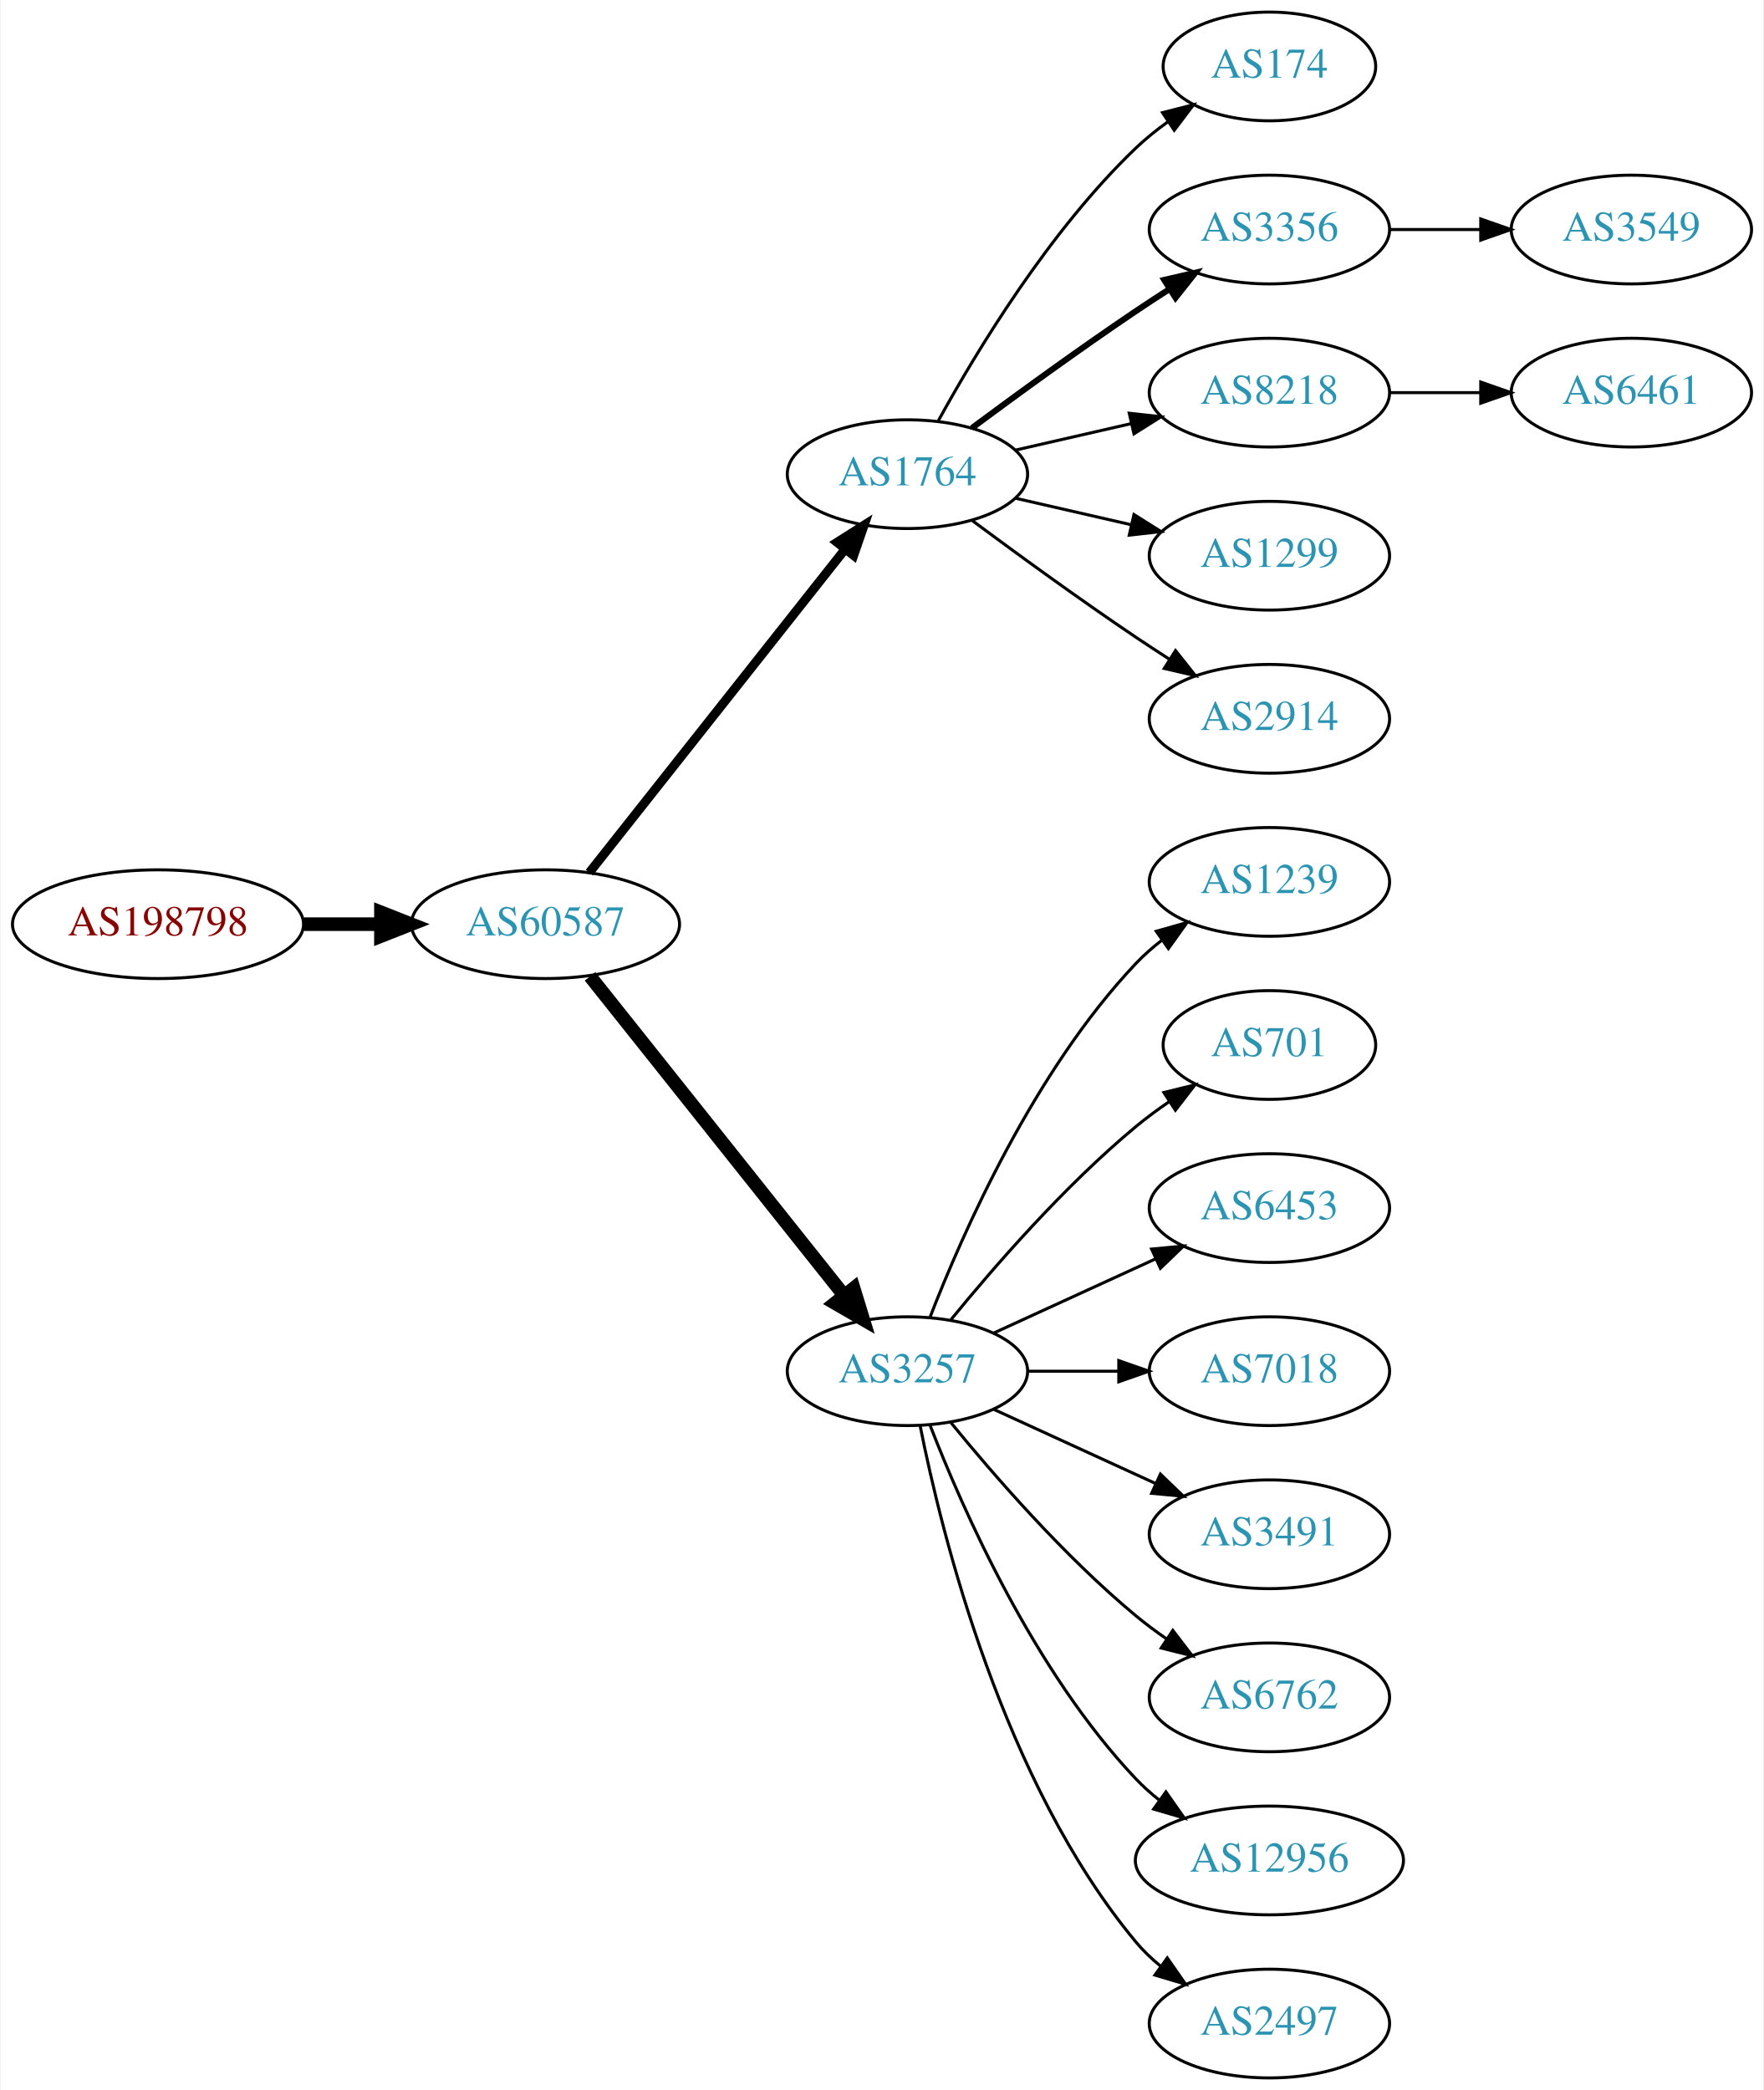
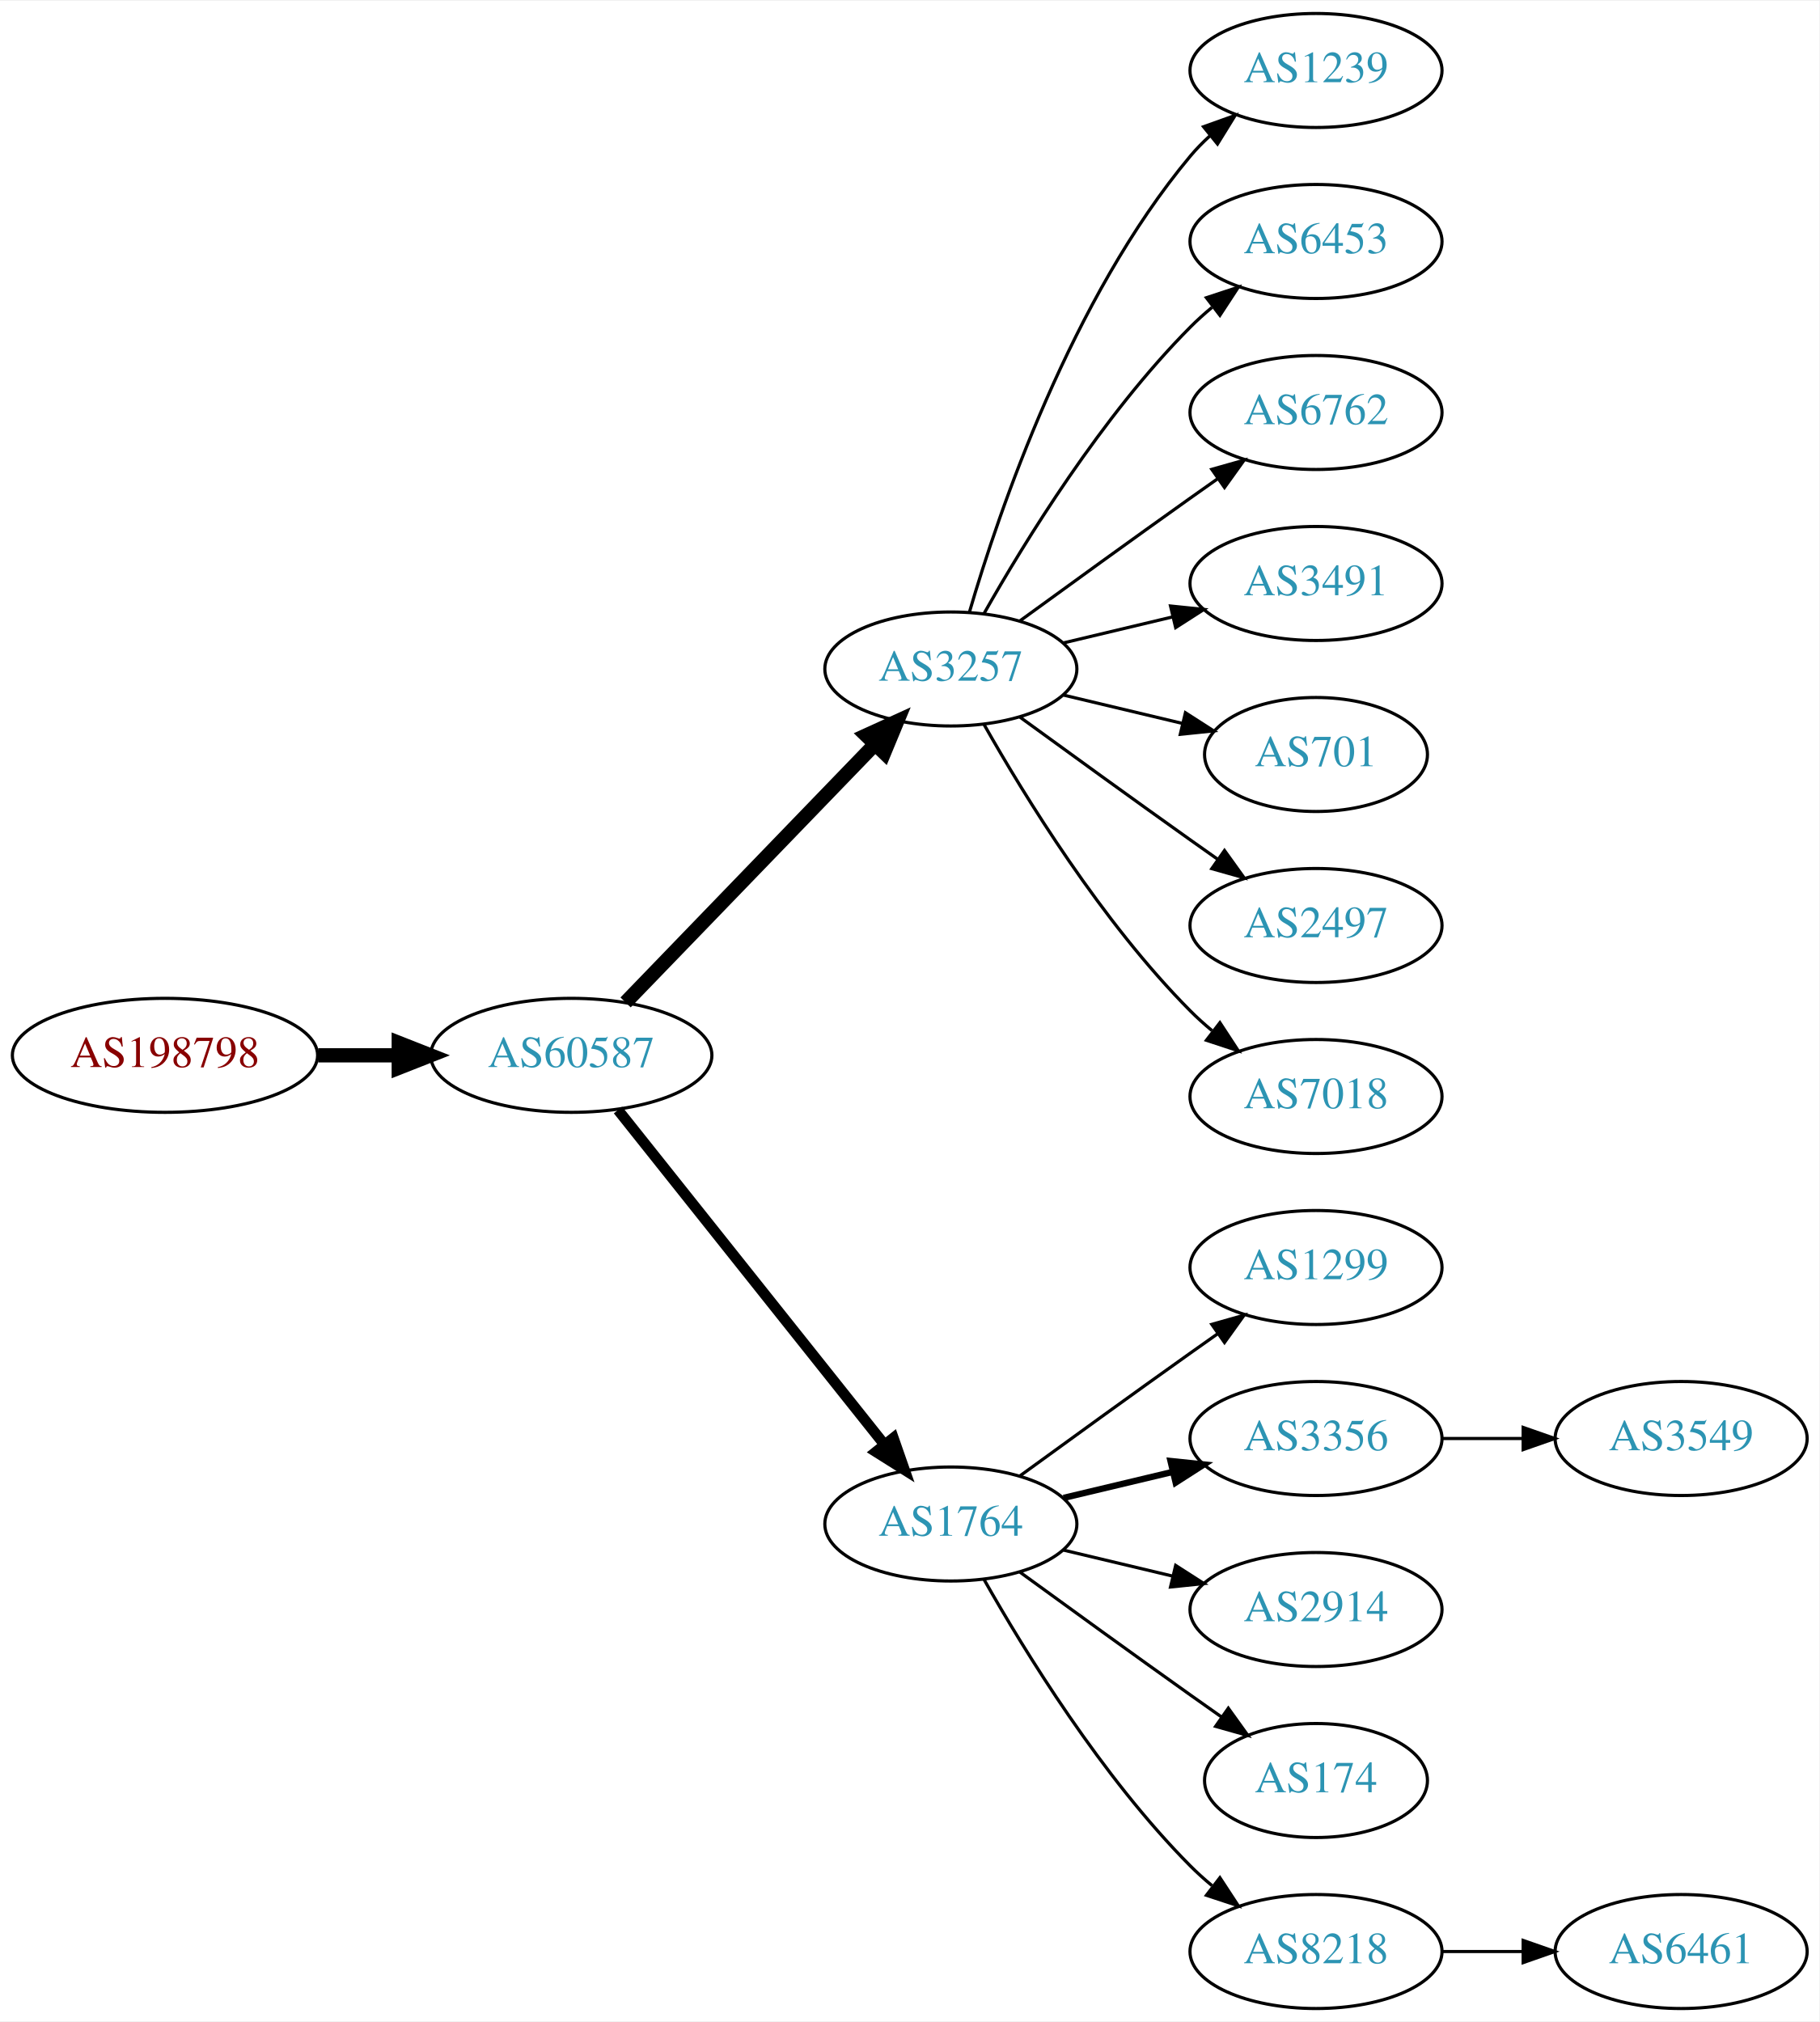
- <svg xmlns="http://www.w3.org/2000/svg" xmlns:xlink="http://www.w3.org/1999/xlink" width="584pt" height="692pt" viewBox="0.00 0.00 583.56 692.00">
-   <g id="graph0" class="graph" transform="scale(1 1) rotate(0) translate(4 688)">
-     <polygon fill="white" stroke="none" points="-4,4 -4,-688 579.562,-688 579.562,4 -4,4" />
+ <svg xmlns="http://www.w3.org/2000/svg" xmlns:xlink="http://www.w3.org/1999/xlink" width="574pt" height="638pt" viewBox="0.00 0.00 574.46 638.00">
+   <g id="graph0" class="graph" transform="scale(1 1) rotate(0) translate(4 634)">
+     <polygon fill="white" stroke="none" points="-4,4 -4,-634 570.463,-634 570.463,4 -4,4" />
    <g id="node1" class="node">
      <g id="a_node1">
        <a xlink:href="/asn/198798" xlink:title="AS198798 ~ IFO.net Internet Service GmbH [AT]">
-           <ellipse fill="#ffffff" stroke="black" cx="48.096" cy="-382" rx="48.192" ry="18" />
-           <text text-anchor="middle" x="48.096" y="-378.3" font-family="Times,serif" font-size="14.00" fill="#880000">AS198798</text>
+           <ellipse fill="#ffffff" stroke="black" cx="48.096" cy="-301" rx="48.192" ry="18" />
+           <text text-anchor="middle" x="48.096" y="-297.3" font-family="Times,serif" font-size="14.00" fill="#880000">AS198798</text>
        </a>
      </g>
    </g>
    <g id="node2" class="node">
      <g id="a_node2">
        <a xlink:href="/asn/60587" xlink:title="AS60587 ~ XINON GmbH [AT]">
-           <ellipse fill="#ffffff" stroke="black" cx="176.388" cy="-382" rx="44.393" ry="18" />
-           <text text-anchor="middle" x="176.388" y="-378.3" font-family="Times,serif" font-size="14.00" fill="#2c94b3">AS60587</text>
+           <ellipse fill="#ffffff" stroke="black" cx="176.388" cy="-301" rx="44.393" ry="18" />
+           <text text-anchor="middle" x="176.388" y="-297.3" font-family="Times,serif" font-size="14.00" fill="#2c94b3">AS60587</text>
        </a>
      </g>
    </g>
    <g id="edge1" class="edge">
-       <path fill="none" stroke="black" stroke-width="4.5" d="M96.481,-382C104.742,-382 113.386,-382 121.799,-382" />
-       <polygon fill="black" stroke="black" stroke-width="4.5" points="121.904,-385.938 131.904,-382 121.904,-378.063 121.904,-385.938" />
+       <path fill="none" stroke="black" stroke-width="4.5" d="M96.481,-301C104.742,-301 113.386,-301 121.799,-301" />
+       <polygon fill="black" stroke="black" stroke-width="4.5" points="121.904,-304.938 131.904,-301 121.904,-297.063 121.904,-304.938" />
    </g>
    <g id="node3" class="node">
      <g id="a_node3">
-         <a xlink:href="/asn/1764" xlink:title="AS1764 ~ NEXTLAYER-AS [AT]">
-           <ellipse fill="#ffffff" stroke="black" cx="296.23" cy="-531" rx="39.794" ry="18" />
-           <text text-anchor="middle" x="296.23" y="-527.3" font-family="Times,serif" font-size="14.00" fill="#2c94b3">AS1764</text>
+         <a xlink:href="/asn/3257" xlink:title="AS3257 ~ GTT [DE]">
+           <ellipse fill="#ffffff" stroke="black" cx="296.23" cy="-423" rx="39.794" ry="18" />
+           <text text-anchor="middle" x="296.23" y="-419.3" font-family="Times,serif" font-size="14.00" fill="#2c94b3">AS3257</text>
        </a>
      </g>
    </g>
    <g id="edge2" class="edge">
-       <path fill="none" stroke="black" stroke-width="3" d="M190.906,-399.092C211.684,-425.364 251.575,-475.802 275.557,-506.125" />
-       <polygon fill="black" stroke="black" stroke-width="3" points="272.921,-508.435 281.87,-514.107 278.412,-504.093 272.921,-508.435" />
+       <path fill="none" stroke="black" stroke-width="4.5" d="M193.526,-317.708C213.889,-338.789 249.043,-375.183 272.217,-399.175" />
+       <polygon fill="black" stroke="black" stroke-width="4.5" points="269.507,-402.037 279.287,-406.494 275.171,-396.566 269.507,-402.037" />
    </g>
    <g id="node4" class="node">
      <g id="a_node4">
-         <a xlink:href="/asn/3257" xlink:title="AS3257 ~ GTT [DE]">
-           <ellipse fill="#ffffff" stroke="black" cx="296.23" cy="-234" rx="39.794" ry="18" />
-           <text text-anchor="middle" x="296.23" y="-230.3" font-family="Times,serif" font-size="14.00" fill="#2c94b3">AS3257</text>
+         <a xlink:href="/asn/1764" xlink:title="AS1764 ~ NEXTLAYER-AS [AT]">
+           <ellipse fill="#ffffff" stroke="black" cx="296.23" cy="-153" rx="39.794" ry="18" />
+           <text text-anchor="middle" x="296.23" y="-149.3" font-family="Times,serif" font-size="14.00" fill="#2c94b3">AS1764</text>
        </a>
      </g>
    </g>
    <g id="edge3" class="edge">
-       <path fill="none" stroke="black" stroke-width="4.5" d="M191.136,-364.733C211.892,-338.666 251.337,-289.126 275.261,-259.079" />
-       <polygon fill="black" stroke="black" stroke-width="4.5" points="278.42,-261.433 281.569,-251.157 272.26,-256.528 278.42,-261.433" />
+       <path fill="none" stroke="black" stroke-width="3.375" d="M191.136,-283.733C211.892,-257.666 251.337,-208.126 275.261,-178.079" />
+       <polygon fill="black" stroke="black" stroke-width="3.375" points="278.078,-180.16 281.569,-170.157 272.602,-175.8 278.078,-180.16" />
    </g>
    <g id="node5" class="node">
      <g id="a_node5">
-         <a xlink:href="/asn/174" xlink:title="AS174 ~ Cogent Communications [US]">
-           <ellipse fill="#ffffff" stroke="black" cx="416.073" cy="-666" rx="35.194" ry="18" />
-           <text text-anchor="middle" x="416.073" y="-662.3" font-family="Times,serif" font-size="14.00" fill="#2c94b3">AS174</text>
+         <a xlink:href="/asn/1239" xlink:title="AS1239 ~ Sprint [US]">
+           <ellipse fill="#ffffff" stroke="black" cx="411.523" cy="-612" rx="39.794" ry="18" />
+           <text text-anchor="middle" x="411.523" y="-608.3" font-family="Times,serif" font-size="14.00" fill="#2c94b3">AS1239</text>
        </a>
      </g>
    </g>
    <g id="edge4" class="edge">
-       <path fill="none" stroke="black" d="M306.471,-548.713C319.017,-571.561 343.194,-611.611 371.877,-639 375.131,-642.107 378.797,-645.046 382.584,-647.76" />
-       <polygon fill="black" stroke="black" points="380.686,-650.701 390.952,-653.322 384.561,-644.872 380.686,-650.701" />
+       <path fill="none" stroke="black" d="M302.104,-441.002C311.418,-472.844 334.235,-539.981 371.877,-585 373.747,-587.237 375.845,-589.374 378.072,-591.396" />
+       <polygon fill="black" stroke="black" points="376.015,-594.234 385.99,-597.804 380.418,-588.793 376.015,-594.234" />
    </g>
    <g id="node6" class="node">
      <g id="a_node6">
-         <a xlink:href="/asn/3356" xlink:title="AS3356 ~ Level 3 Parent, LLC [US]">
-           <ellipse fill="#ffffff" stroke="black" cx="416.073" cy="-612" rx="39.794" ry="18" />
-           <text text-anchor="middle" x="416.073" y="-608.3" font-family="Times,serif" font-size="14.00" fill="#2c94b3">AS3356</text>
+         <a xlink:href="/asn/6453" xlink:title="AS6453 ~ TATA COMMUNICATIONS (AMERICA) INC [US]">
+           <ellipse fill="#ffffff" stroke="black" cx="411.523" cy="-558" rx="39.794" ry="18" />
+           <text text-anchor="middle" x="411.523" y="-554.3" font-family="Times,serif" font-size="14.00" fill="#2c94b3">AS6453</text>
        </a>
      </g>
    </g>
    <g id="edge5" class="edge">
-       <path fill="none" stroke="black" stroke-width="2" d="M317.56,-546.277C332.423,-557.304 353.167,-572.407 371.877,-585 375.426,-587.389 379.176,-589.839 382.924,-592.242" />
-       <polygon fill="black" stroke="black" stroke-width="2" points="381.251,-595.325 391.573,-597.712 384.993,-589.409 381.251,-595.325" />
+       <path fill="none" stroke="black" d="M306.69,-440.49C319.472,-463.096 343.904,-502.886 371.877,-531 373.987,-533.121 376.283,-535.188 378.669,-537.171" />
+       <polygon fill="black" stroke="black" points="376.921,-540.242 386.984,-543.556 381.184,-534.69 376.921,-540.242" />
    </g>
    <g id="node7" class="node">
      <g id="a_node7">
-         <a xlink:href="/asn/8218" xlink:title="AS8218 ~ legacy Neotelecoms [FR]">
-           <ellipse fill="#ffffff" stroke="black" cx="416.073" cy="-558" rx="39.794" ry="18" />
-           <text text-anchor="middle" x="416.073" y="-554.3" font-family="Times,serif" font-size="14.00" fill="#2c94b3">AS8218</text>
+         <a xlink:href="/asn/6762" xlink:title="AS6762 ~ TELECOM ITALIA SPARKLE S.p.A. [IT]">
+           <ellipse fill="#ffffff" stroke="black" cx="411.523" cy="-504" rx="39.794" ry="18" />
+           <text text-anchor="middle" x="411.523" y="-500.3" font-family="Times,serif" font-size="14.00" fill="#2c94b3">AS6762</text>
        </a>
      </g>
    </g>
    <g id="edge6" class="edge">
-       <path fill="none" stroke="black" d="M331.949,-538.955C343.949,-541.704 357.57,-544.825 370.263,-547.733" />
-       <polygon fill="black" stroke="black" points="369.665,-551.187 380.194,-550.009 371.229,-544.364 369.665,-551.187" />
+       <path fill="none" stroke="black" d="M318.078,-438.222C333.012,-449.091 353.626,-464.025 371.877,-477 374.697,-479.005 377.64,-481.085 380.588,-483.159" />
+       <polygon fill="black" stroke="black" points="378.616,-486.05 388.813,-488.926 382.634,-480.319 378.616,-486.05" />
    </g>
    <g id="node8" class="node">
      <g id="a_node8">
-         <a xlink:href="/asn/1299" xlink:title="AS1299 ~ Telia Carrier [EU]">
-           <ellipse fill="#ffffff" stroke="black" cx="416.073" cy="-504" rx="39.794" ry="18" />
-           <text text-anchor="middle" x="416.073" y="-500.3" font-family="Times,serif" font-size="14.00" fill="#2c94b3">AS1299</text>
+         <a xlink:href="/asn/3491" xlink:title="AS3491 ~ PCCW Global, Inc. [US]">
+           <ellipse fill="#ffffff" stroke="black" cx="411.523" cy="-450" rx="39.794" ry="18" />
+           <text text-anchor="middle" x="411.523" y="-446.3" font-family="Times,serif" font-size="14.00" fill="#2c94b3">AS3491</text>
        </a>
      </g>
    </g>
    <g id="edge7" class="edge">
-       <path fill="none" stroke="black" d="M331.949,-523.045C343.949,-520.296 357.57,-517.175 370.263,-514.267" />
-       <polygon fill="black" stroke="black" points="371.229,-517.636 380.194,-511.991 369.665,-510.813 371.229,-517.636" />
+       <path fill="none" stroke="black" d="M331.837,-431.248C342.709,-433.838 354.863,-436.735 366.305,-439.462" />
+       <polygon fill="black" stroke="black" points="365.589,-442.889 376.128,-441.803 367.212,-436.08 365.589,-442.889" />
    </g>
    <g id="node9" class="node">
      <g id="a_node9">
-         <a xlink:href="/asn/2914" xlink:title="AS2914 ~ NTT America, Inc. [US]">
-           <ellipse fill="#ffffff" stroke="black" cx="416.073" cy="-450" rx="39.794" ry="18" />
-           <text text-anchor="middle" x="416.073" y="-446.3" font-family="Times,serif" font-size="14.00" fill="#2c94b3">AS2914</text>
+         <a xlink:href="/asn/701" xlink:title="AS701 ~ UUNET [US]">
+           <ellipse fill="#ffffff" stroke="black" cx="411.523" cy="-396" rx="35.194" ry="18" />
+           <text text-anchor="middle" x="411.523" y="-392.3" font-family="Times,serif" font-size="14.00" fill="#2c94b3">AS701</text>
        </a>
      </g>
    </g>
    <g id="edge8" class="edge">
-       <path fill="none" stroke="black" d="M317.56,-515.723C332.423,-504.696 353.167,-489.593 371.877,-477 375.426,-474.611 379.176,-472.161 382.924,-469.758" />
-       <polygon fill="black" stroke="black" points="384.993,-472.591 391.573,-464.288 381.251,-466.675 384.993,-472.591" />
+       <path fill="none" stroke="black" d="M331.837,-414.752C343.632,-411.942 356.937,-408.771 369.204,-405.847" />
+       <polygon fill="black" stroke="black" points="370.293,-409.186 379.209,-403.463 368.67,-402.376 370.293,-409.186" />
    </g>
    <g id="node10" class="node">
      <g id="a_node10">
-         <a xlink:href="/asn/1239" xlink:title="AS1239 ~ Sprint [US]">
-           <ellipse fill="#ffffff" stroke="black" cx="416.073" cy="-396" rx="39.794" ry="18" />
-           <text text-anchor="middle" x="416.073" y="-392.3" font-family="Times,serif" font-size="14.00" fill="#2c94b3">AS1239</text>
+         <a xlink:href="/asn/2497" xlink:title="AS2497 ~ Internet Initiative Japan Inc. [JP]">
+           <ellipse fill="#ffffff" stroke="black" cx="411.523" cy="-342" rx="39.794" ry="18" />
+           <text text-anchor="middle" x="411.523" y="-338.3" font-family="Times,serif" font-size="14.00" fill="#2c94b3">AS2497</text>
        </a>
      </g>
    </g>
    <g id="edge9" class="edge">
-       <path fill="none" stroke="black" d="M303.753,-251.994C314.504,-279.728 338.161,-333.429 371.877,-369 374.462,-371.728 377.38,-374.294 380.448,-376.677" />
-       <polygon fill="black" stroke="black" points="378.602,-379.658 388.797,-382.543 382.627,-373.93 378.602,-379.658" />
+       <path fill="none" stroke="black" d="M318.078,-407.778C333.012,-396.909 353.626,-381.975 371.877,-369 374.697,-366.995 377.64,-364.915 380.588,-362.841" />
+       <polygon fill="black" stroke="black" points="382.634,-365.681 388.813,-357.074 378.616,-359.95 382.634,-365.681" />
    </g>
    <g id="node11" class="node">
      <g id="a_node11">
-         <a xlink:href="/asn/701" xlink:title="AS701 ~ UUNET [US]">
-           <ellipse fill="#ffffff" stroke="black" cx="416.073" cy="-342" rx="35.194" ry="18" />
-           <text text-anchor="middle" x="416.073" y="-338.3" font-family="Times,serif" font-size="14.00" fill="#2c94b3">AS701</text>
+         <a xlink:href="/asn/7018" xlink:title="AS7018 ~ AT&amp;T Services, Inc. [US]">
+           <ellipse fill="#ffffff" stroke="black" cx="411.523" cy="-288" rx="39.794" ry="18" />
+           <text text-anchor="middle" x="411.523" y="-284.3" font-family="Times,serif" font-size="14.00" fill="#2c94b3">AS7018</text>
        </a>
      </g>
    </g>
    <g id="edge10" class="edge">
-       <path fill="none" stroke="black" d="M310.649,-251.065C324.764,-268.375 348.178,-295.345 371.877,-315 375.34,-317.872 379.132,-320.669 382.987,-323.308" />
-       <polygon fill="black" stroke="black" points="381.129,-326.275 391.419,-328.797 384.948,-320.408 381.129,-326.275" />
+       <path fill="none" stroke="black" d="M306.69,-405.51C319.472,-382.904 343.904,-343.114 371.877,-315 373.987,-312.879 376.283,-310.812 378.669,-308.829" />
+       <polygon fill="black" stroke="black" points="381.184,-311.31 386.984,-302.444 376.921,-305.758 381.184,-311.31" />
    </g>
    <g id="node12" class="node">
      <g id="a_node12">
-         <a xlink:href="/asn/6453" xlink:title="AS6453 ~ TATA COMMUNICATIONS (AMERICA) INC [US]">
-           <ellipse fill="#ffffff" stroke="black" cx="416.073" cy="-288" rx="39.794" ry="18" />
-           <text text-anchor="middle" x="416.073" y="-284.3" font-family="Times,serif" font-size="14.00" fill="#2c94b3">AS6453</text>
+         <a xlink:href="/asn/1299" xlink:title="AS1299 ~ Telia Carrier [EU]">
+           <ellipse fill="#ffffff" stroke="black" cx="411.523" cy="-234" rx="39.794" ry="18" />
+           <text text-anchor="middle" x="411.523" y="-230.3" font-family="Times,serif" font-size="14.00" fill="#2c94b3">AS1299</text>
        </a>
      </g>
    </g>
    <g id="edge11" class="edge">
-       <path fill="none" stroke="black" d="M324.859,-246.661C340.816,-253.973 361.087,-263.261 378.369,-271.181" />
-       <polygon fill="black" stroke="black" points="377.068,-274.435 387.617,-275.419 379.984,-268.071 377.068,-274.435" />
+       <path fill="none" stroke="black" d="M318.078,-168.222C333.012,-179.091 353.626,-194.025 371.877,-207 374.697,-209.005 377.64,-211.085 380.588,-213.159" />
+       <polygon fill="black" stroke="black" points="378.616,-216.05 388.813,-218.926 382.634,-210.319 378.616,-216.05" />
    </g>
    <g id="node13" class="node">
      <g id="a_node13">
-         <a xlink:href="/asn/7018" xlink:title="AS7018 ~ AT&amp;T Services, Inc. [US]">
-           <ellipse fill="#ffffff" stroke="black" cx="416.073" cy="-234" rx="39.794" ry="18" />
-           <text text-anchor="middle" x="416.073" y="-230.3" font-family="Times,serif" font-size="14.00" fill="#2c94b3">AS7018</text>
+         <a xlink:href="/asn/3356" xlink:title="AS3356 ~ Level 3 Parent, LLC [US]">
+           <ellipse fill="#ffffff" stroke="black" cx="411.523" cy="-180" rx="39.794" ry="18" />
+           <text text-anchor="middle" x="411.523" y="-176.3" font-family="Times,serif" font-size="14.00" fill="#2c94b3">AS3356</text>
        </a>
      </g>
    </g>
    <g id="edge12" class="edge">
-       <path fill="none" stroke="black" d="M336.143,-234C345.696,-234 356.046,-234 366.008,-234" />
-       <polygon fill="black" stroke="black" points="366.201,-237.5 376.201,-234 366.201,-230.5 366.201,-237.5" />
+       <path fill="none" stroke="black" stroke-width="2" d="M331.837,-161.248C342.709,-163.838 354.863,-166.735 366.305,-169.462" />
+       <polygon fill="black" stroke="black" stroke-width="2" points="365.589,-172.889 376.128,-171.803 367.212,-166.08 365.589,-172.889" />
    </g>
    <g id="node14" class="node">
      <g id="a_node14">
-         <a xlink:href="/asn/3491" xlink:title="AS3491 ~ PCCW Global, Inc. [US]">
-           <ellipse fill="#ffffff" stroke="black" cx="416.073" cy="-180" rx="39.794" ry="18" />
-           <text text-anchor="middle" x="416.073" y="-176.3" font-family="Times,serif" font-size="14.00" fill="#2c94b3">AS3491</text>
+         <a xlink:href="/asn/2914" xlink:title="AS2914 ~ NTT America, Inc. [US]">
+           <ellipse fill="#ffffff" stroke="black" cx="411.523" cy="-126" rx="39.794" ry="18" />
+           <text text-anchor="middle" x="411.523" y="-122.3" font-family="Times,serif" font-size="14.00" fill="#2c94b3">AS2914</text>
        </a>
      </g>
    </g>
    <g id="edge13" class="edge">
-       <path fill="none" stroke="black" d="M324.859,-221.339C340.816,-214.027 361.087,-204.739 378.369,-196.819" />
-       <polygon fill="black" stroke="black" points="379.984,-199.929 387.617,-192.581 377.068,-193.565 379.984,-199.929" />
+       <path fill="none" stroke="black" d="M331.837,-144.752C342.709,-142.162 354.863,-139.265 366.305,-136.538" />
+       <polygon fill="black" stroke="black" points="367.212,-139.92 376.128,-134.197 365.589,-133.111 367.212,-139.92" />
    </g>
    <g id="node15" class="node">
      <g id="a_node15">
-         <a xlink:href="/asn/6762" xlink:title="AS6762 ~ TELECOM ITALIA SPARKLE S.p.A. [IT]">
-           <ellipse fill="#ffffff" stroke="black" cx="416.073" cy="-126" rx="39.794" ry="18" />
-           <text text-anchor="middle" x="416.073" y="-122.3" font-family="Times,serif" font-size="14.00" fill="#2c94b3">AS6762</text>
+         <a xlink:href="/asn/174" xlink:title="AS174 ~ Cogent Communications [US]">
+           <ellipse fill="#ffffff" stroke="black" cx="411.523" cy="-72" rx="35.194" ry="18" />
+           <text text-anchor="middle" x="411.523" y="-68.3" font-family="Times,serif" font-size="14.00" fill="#2c94b3">AS174</text>
        </a>
      </g>
    </g>
    <g id="edge14" class="edge">
-       <path fill="none" stroke="black" d="M310.649,-216.935C324.764,-199.625 348.178,-172.655 371.877,-153 375.093,-150.332 378.594,-147.73 382.164,-145.259" />
-       <polygon fill="black" stroke="black" points="384.088,-148.183 390.52,-139.764 380.242,-142.334 384.088,-148.183" />
+       <path fill="none" stroke="black" d="M318.078,-137.778C333.012,-126.909 353.626,-111.975 371.877,-99 375.087,-96.718 378.456,-94.339 381.811,-91.982" />
+       <polygon fill="black" stroke="black" points="383.839,-94.834 390.021,-86.23 379.823,-89.101 383.839,-94.834" />
    </g>
    <g id="node16" class="node">
      <g id="a_node16">
-         <a xlink:href="/asn/12956" xlink:title="AS12956 ~ TELXIUS [ES]">
-           <ellipse fill="#ffffff" stroke="black" cx="416.073" cy="-72" rx="44.393" ry="18" />
-           <text text-anchor="middle" x="416.073" y="-68.3" font-family="Times,serif" font-size="14.00" fill="#2c94b3">AS12956</text>
+         <a xlink:href="/asn/8218" xlink:title="AS8218 ~ legacy Neotelecoms [FR]">
+           <ellipse fill="#ffffff" stroke="black" cx="411.523" cy="-18" rx="39.794" ry="18" />
+           <text text-anchor="middle" x="411.523" y="-14.3" font-family="Times,serif" font-size="14.00" fill="#2c94b3">AS8218</text>
        </a>
      </g>
    </g>
    <g id="edge15" class="edge">
-       <path fill="none" stroke="black" d="M303.753,-216.006C314.504,-188.272 338.161,-134.571 371.877,-99 374.261,-96.485 376.927,-94.107 379.733,-91.883" />
-       <polygon fill="black" stroke="black" points="381.802,-94.707 387.895,-86.039 377.727,-89.015 381.802,-94.707" />
+       <path fill="none" stroke="black" d="M306.69,-135.51C319.472,-112.904 343.904,-73.114 371.877,-45 373.987,-42.879 376.283,-40.812 378.669,-38.829" />
+       <polygon fill="black" stroke="black" points="381.184,-41.31 386.984,-32.444 376.921,-35.758 381.184,-41.31" />
    </g>
    <g id="node17" class="node">
      <g id="a_node17">
-         <a xlink:href="/asn/2497" xlink:title="AS2497 ~ Internet Initiative Japan Inc. [JP]">
-           <ellipse fill="#ffffff" stroke="black" cx="416.073" cy="-18" rx="39.794" ry="18" />
-           <text text-anchor="middle" x="416.073" y="-14.3" font-family="Times,serif" font-size="14.00" fill="#2c94b3">AS2497</text>
+         <a xlink:href="/asn/3549" xlink:title="AS3549 ~ Level 3 Parent, LLC [US]">
+           <ellipse fill="#ffffff" stroke="black" cx="526.816" cy="-180" rx="39.794" ry="18" />
+           <text text-anchor="middle" x="526.816" y="-176.3" font-family="Times,serif" font-size="14.00" fill="#2c94b3">AS3549</text>
        </a>
      </g>
    </g>
    <g id="edge16" class="edge">
-       <path fill="none" stroke="black" d="M300.429,-215.927C307.592,-179.859 327.867,-97.875 371.877,-45 374.281,-42.111 377.078,-39.437 380.07,-36.987" />
-       <polygon fill="black" stroke="black" points="382.26,-39.722 388.313,-31.027 378.159,-34.05 382.26,-39.722" />
+       <path fill="none" stroke="black" d="M451.195,-180C459.398,-180 468.162,-180 476.694,-180" />
+       <polygon fill="black" stroke="black" points="476.934,-183.5 486.934,-180 476.933,-176.5 476.934,-183.5" />
    </g>
    <g id="node18" class="node">
      <g id="a_node18">
-         <a xlink:href="/asn/3549" xlink:title="AS3549 ~ Level 3 Parent, LLC [US]">
-           <ellipse fill="#ffffff" stroke="black" cx="535.915" cy="-612" rx="39.794" ry="18" />
-           <text text-anchor="middle" x="535.915" y="-608.3" font-family="Times,serif" font-size="14.00" fill="#2c94b3">AS3549</text>
+         <a xlink:href="/asn/6461" xlink:title="AS6461 ~ Zayo Bandwidth [US]">
+           <ellipse fill="#ffffff" stroke="black" cx="526.816" cy="-18" rx="39.794" ry="18" />
+           <text text-anchor="middle" x="526.816" y="-14.3" font-family="Times,serif" font-size="14.00" fill="#2c94b3">AS6461</text>
        </a>
      </g>
    </g>
    <g id="edge17" class="edge">
-       <path fill="none" stroke="black" d="M455.985,-612C465.539,-612 475.888,-612 485.851,-612" />
-       <polygon fill="black" stroke="black" points="486.043,-615.5 496.043,-612 486.043,-608.5 486.043,-615.5" />
-     </g>
-     <g id="node19" class="node">
-       <g id="a_node19">
-         <a xlink:href="/asn/6461" xlink:title="AS6461 ~ ZAYO-6461 [US]">
-           <ellipse fill="#ffffff" stroke="black" cx="535.915" cy="-558" rx="39.794" ry="18" />
-           <text text-anchor="middle" x="535.915" y="-554.3" font-family="Times,serif" font-size="14.00" fill="#2c94b3">AS6461</text>
-         </a>
-       </g>
-     </g>
-     <g id="edge18" class="edge">
-       <path fill="none" stroke="black" d="M455.985,-558C465.539,-558 475.888,-558 485.851,-558" />
-       <polygon fill="black" stroke="black" points="486.043,-561.5 496.043,-558 486.043,-554.5 486.043,-561.5" />
+       <path fill="none" stroke="black" d="M451.195,-18C459.398,-18 468.162,-18 476.694,-18" />
+       <polygon fill="black" stroke="black" points="476.934,-21.5 486.934,-18 476.933,-14.5 476.934,-21.5" />
    </g>
  </g>
</svg>
